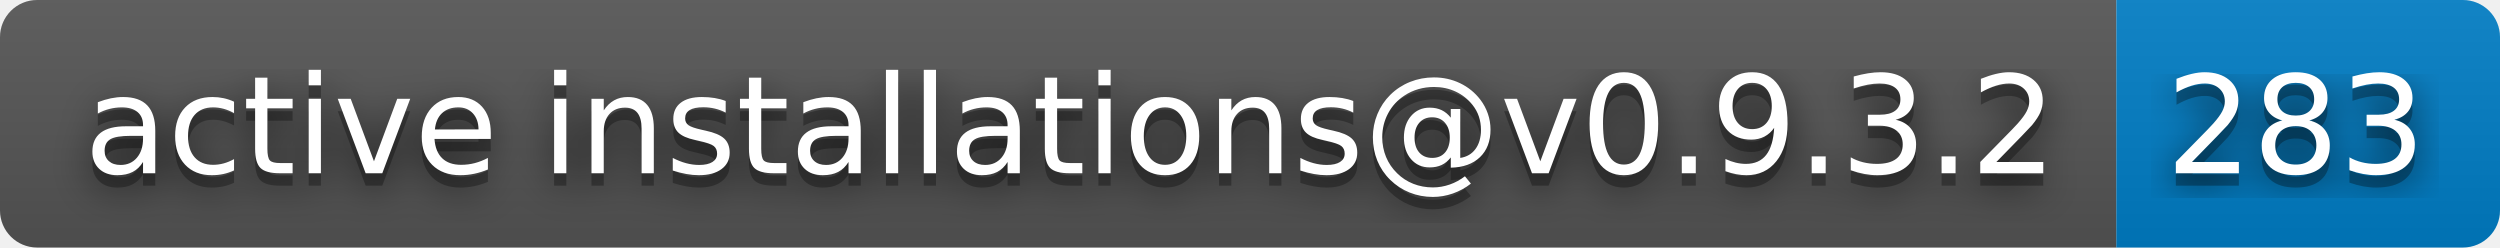
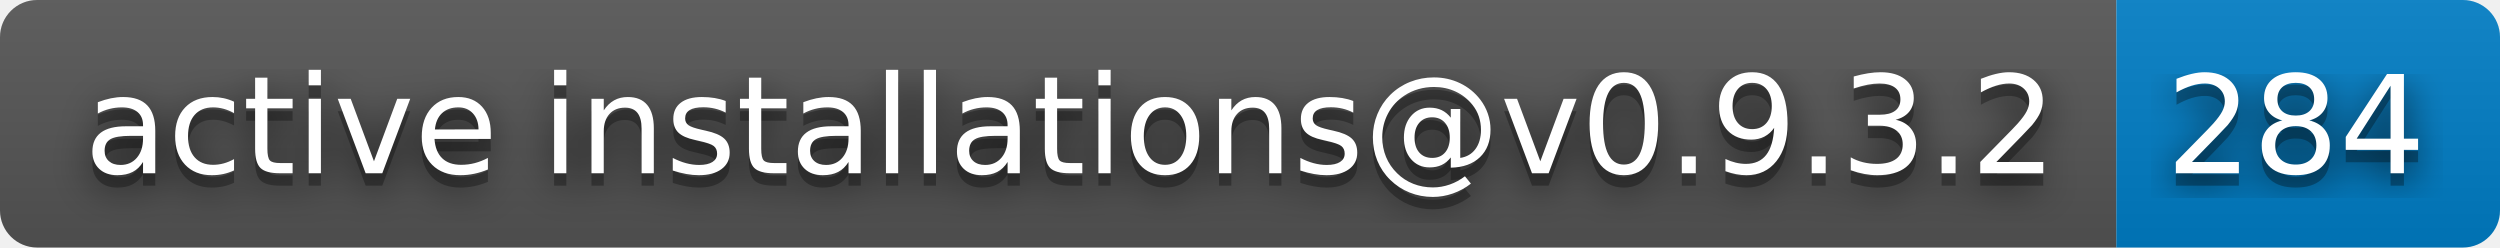
- <svg xmlns="http://www.w3.org/2000/svg" width="202" height="20" role="img" aria-label="active installations@v0.9.3.2: 283">
+ <svg xmlns="http://www.w3.org/2000/svg" width="202" height="20" role="img" aria-label="active installations@v0.9.3.2: 284">
  <filter id="blur">
    <feGaussianBlur stdDeviation="16" />
  </filter>
  <linearGradient id="s" x2="0" y2="100%">
    <stop offset="0" stop-color="#bbb" stop-opacity=".1" />
    <stop offset="1" stop-opacity=".1" />
  </linearGradient>
  <clipPath id="r">
    <rect width="202" height="20" rx="3" />
  </clipPath>
  <g clip-path="url(#r)">
    <rect width="171" height="20" fill="#555" />
    <rect x="171" width="31" height="20" fill="#007ec6" />
    <rect width="202" height="20" fill="url(#s)" />
  </g>
  <g fill="#fff" text-anchor="middle" font-family="Verdana,Geneva,DejaVu Sans,sans-serif" text-rendering="geometricPrecision" font-size="110">
    <g transform="scale(.1)">
      <g aria-hidden="true" fill="#010101">
        <text x="865" y="150" fill-opacity=".8" filter="url(#blur)" textLength="1610">active installations@v0.9.3.2</text>
        <text x="865" y="150" fill-opacity=".3" textLength="1610">active installations@v0.9.3.2</text>
      </g>
      <text x="865" y="140" textLength="1610">active installations@v0.9.3.2</text>
    </g>
    <g transform="scale(.1)">
      <g aria-hidden="true" fill="#010101">
-         <text x="1855" y="150" fill-opacity=".8" filter="url(#blur)" textLength="210">283</text>
-         <text x="1855" y="150" fill-opacity=".3" textLength="210">283</text>
+         <text x="1855" y="150" fill-opacity=".8" filter="url(#blur)" textLength="210">284</text>
+         <text x="1855" y="150" fill-opacity=".3" textLength="210">284</text>
      </g>
-       <text x="1855" y="140" textLength="210">283</text>
+       <text x="1855" y="140" textLength="210">284</text>
    </g>
  </g>
</svg>
